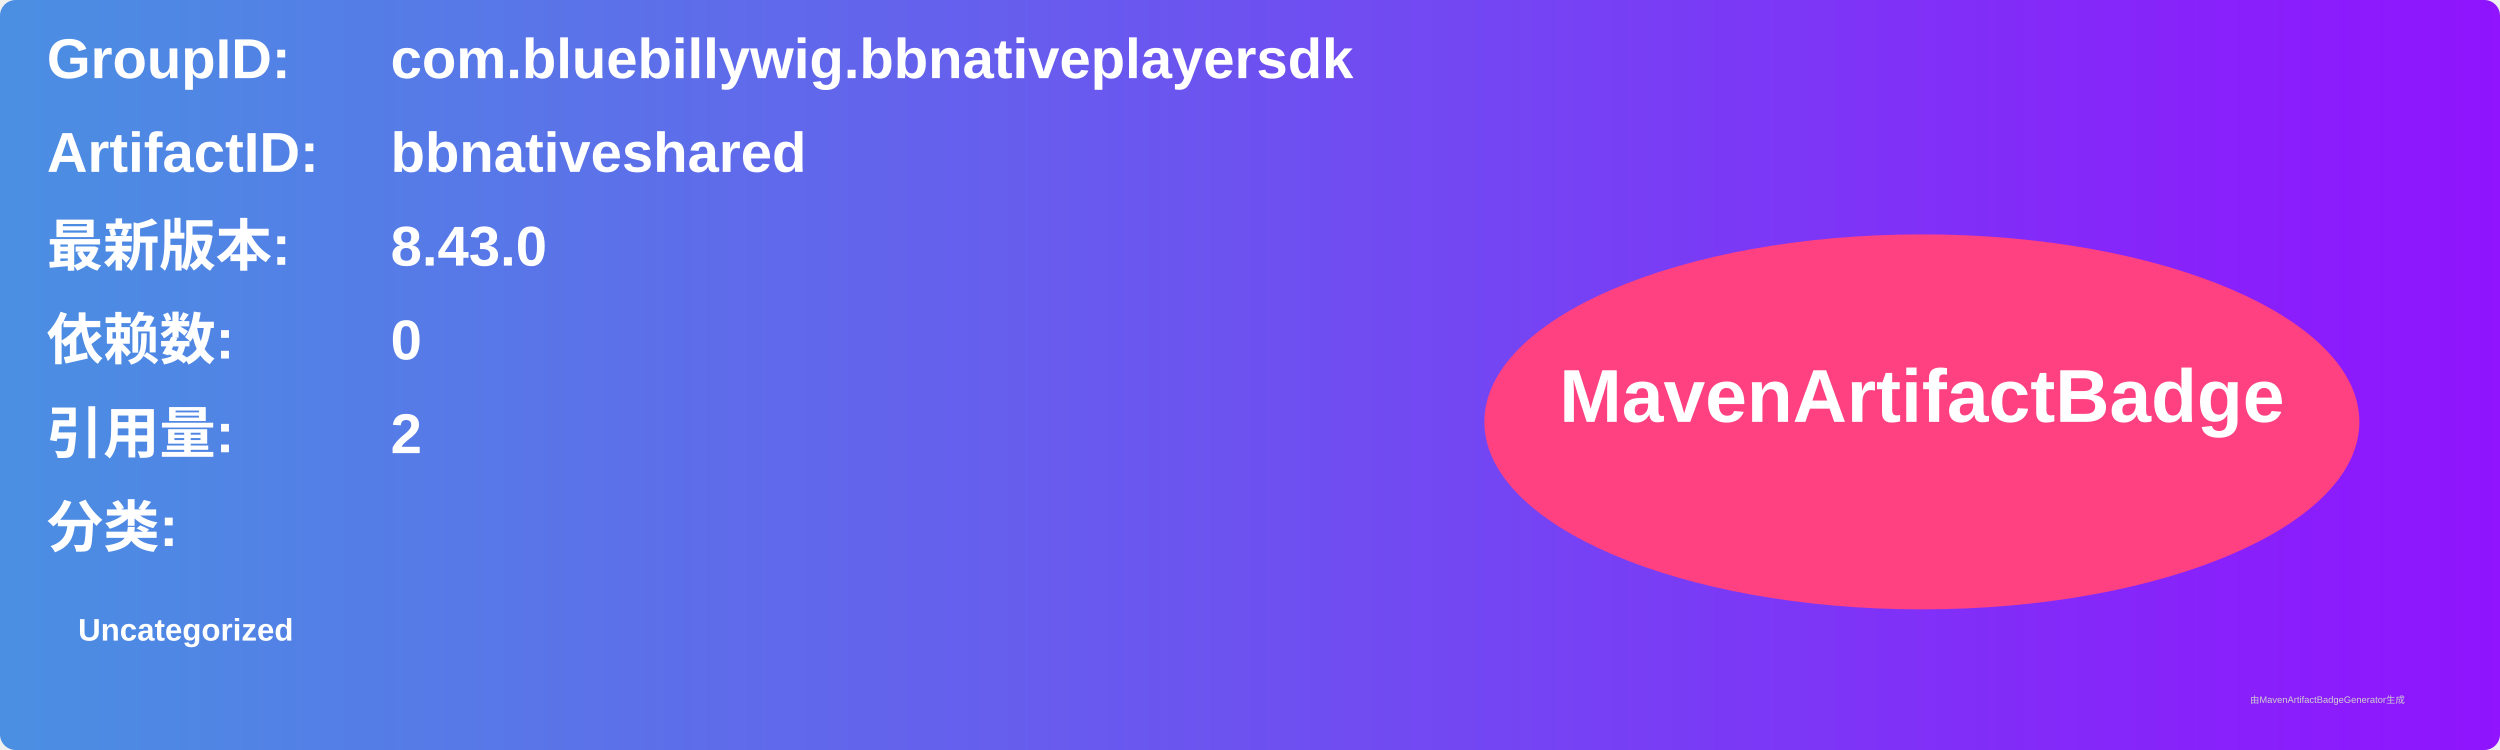
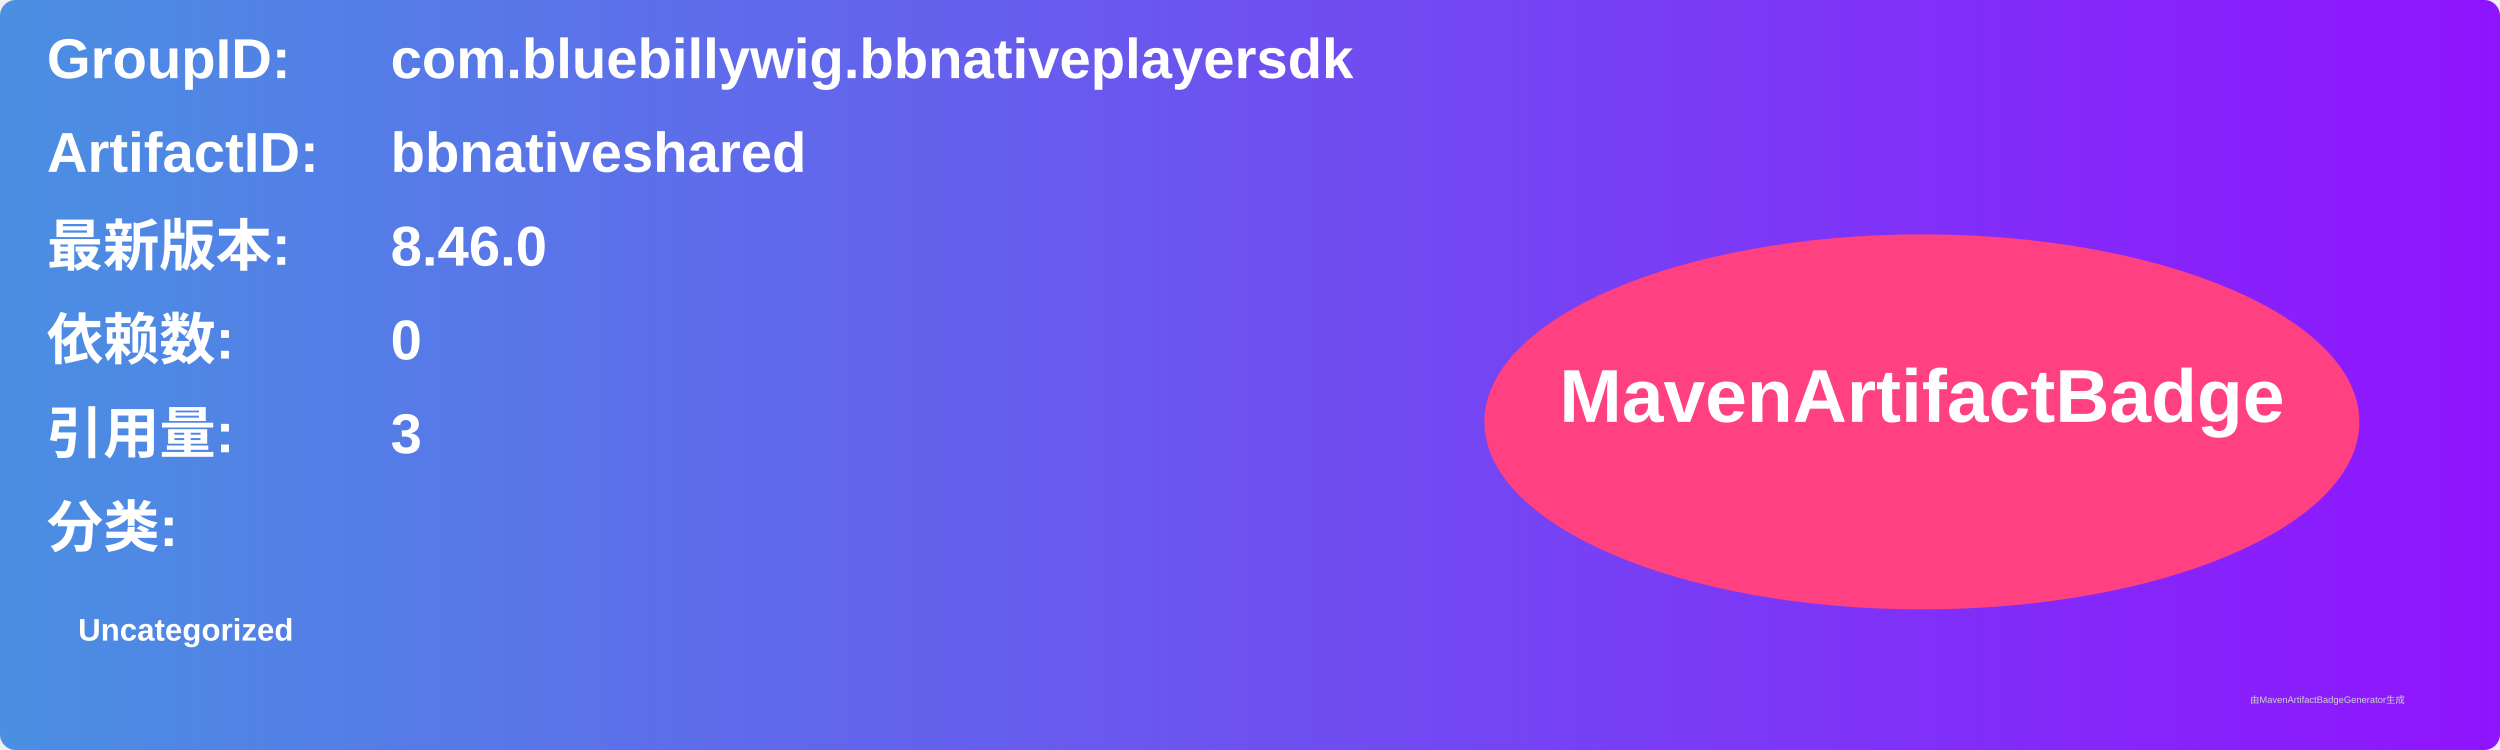
<svg xmlns="http://www.w3.org/2000/svg" width="800" height="240" viewBox="0 0 800 240">
  <linearGradient id="grad" x1="0%" y1="0%" x2="100%" y2="0%">
    <stop offset="0%" stop-color="#4a90e2" />
    <stop offset="100%" stop-color="#9013fe" />
  </linearGradient>
  <rect width="100%" height="100%" rx="5" ry="5" fill="url(#grad)" />
  <g transform="translate(15, 15)">
    <text x="0" y="10" font-family="Arial" font-size="18" fill="white" font-weight="bold" width="260">GroupID:</text>
    <text x="110" y="10" font-family="Arial" font-size="18" fill="white" font-weight="bold" width="460">com.bluebillywig.bbnativeplayersdk</text>
    <text x="0" y="40" font-family="Arial" font-size="18" fill="white" font-weight="bold" width="260">ArtifactID:</text>
    <text x="110" y="40" font-family="Arial" font-size="18" fill="white" font-weight="bold" width="460">bbnativeshared</text>
    <text x="0" y="70" font-family="Arial" font-size="18" fill="white" font-weight="bold">最新版本:</text>
    <text x="110" y="70" font-family="Arial" font-size="18" fill="white" font-weight="bold">
-       <tspan font-weight="bold">8.43.0</tspan>
+       <tspan font-weight="bold">8.46.0</tspan>
    </text>
    <text x="0" y="100" font-family="Arial" font-size="18" fill="white" font-weight="bold">依赖数: </text>
    <text x="110" y="100" font-family="Arial" font-size="18" fill="white">
      <tspan font-weight="bold">0</tspan>
    </text>
    <text x="0" y="130" font-family="Arial" font-size="18" fill="white" font-weight="bold">引用量: </text>
    <text x="110" y="130" font-family="Arial" font-size="18" fill="white">
-       <tspan font-weight="bold">2</tspan>
+       <tspan font-weight="bold">3</tspan>
    </text>
    <text x="0" y="160" font-family="Arial" font-size="18" fill="white" font-weight="bold">分类:</text>
    <text x="10" y="190" font-family="Arial" font-size="10" fill="white">
      <tspan font-weight="bold">Uncategorized</tspan>
    </text>
    <ellipse cx="600" cy="120" rx="140" ry="60" fill="#ff4081" />
    <text x="600" y="120" text-anchor="middle" font-family="Arial" font-size="24" fill="white" font-weight="bold">MavenArtifactBadge</text>
  </g>
  <text x="720" y="225" font-family="Arial" font-size="3" fill="#d0d0d0">由MavenArtifactBadgeGenerator生成</text>
</svg>
